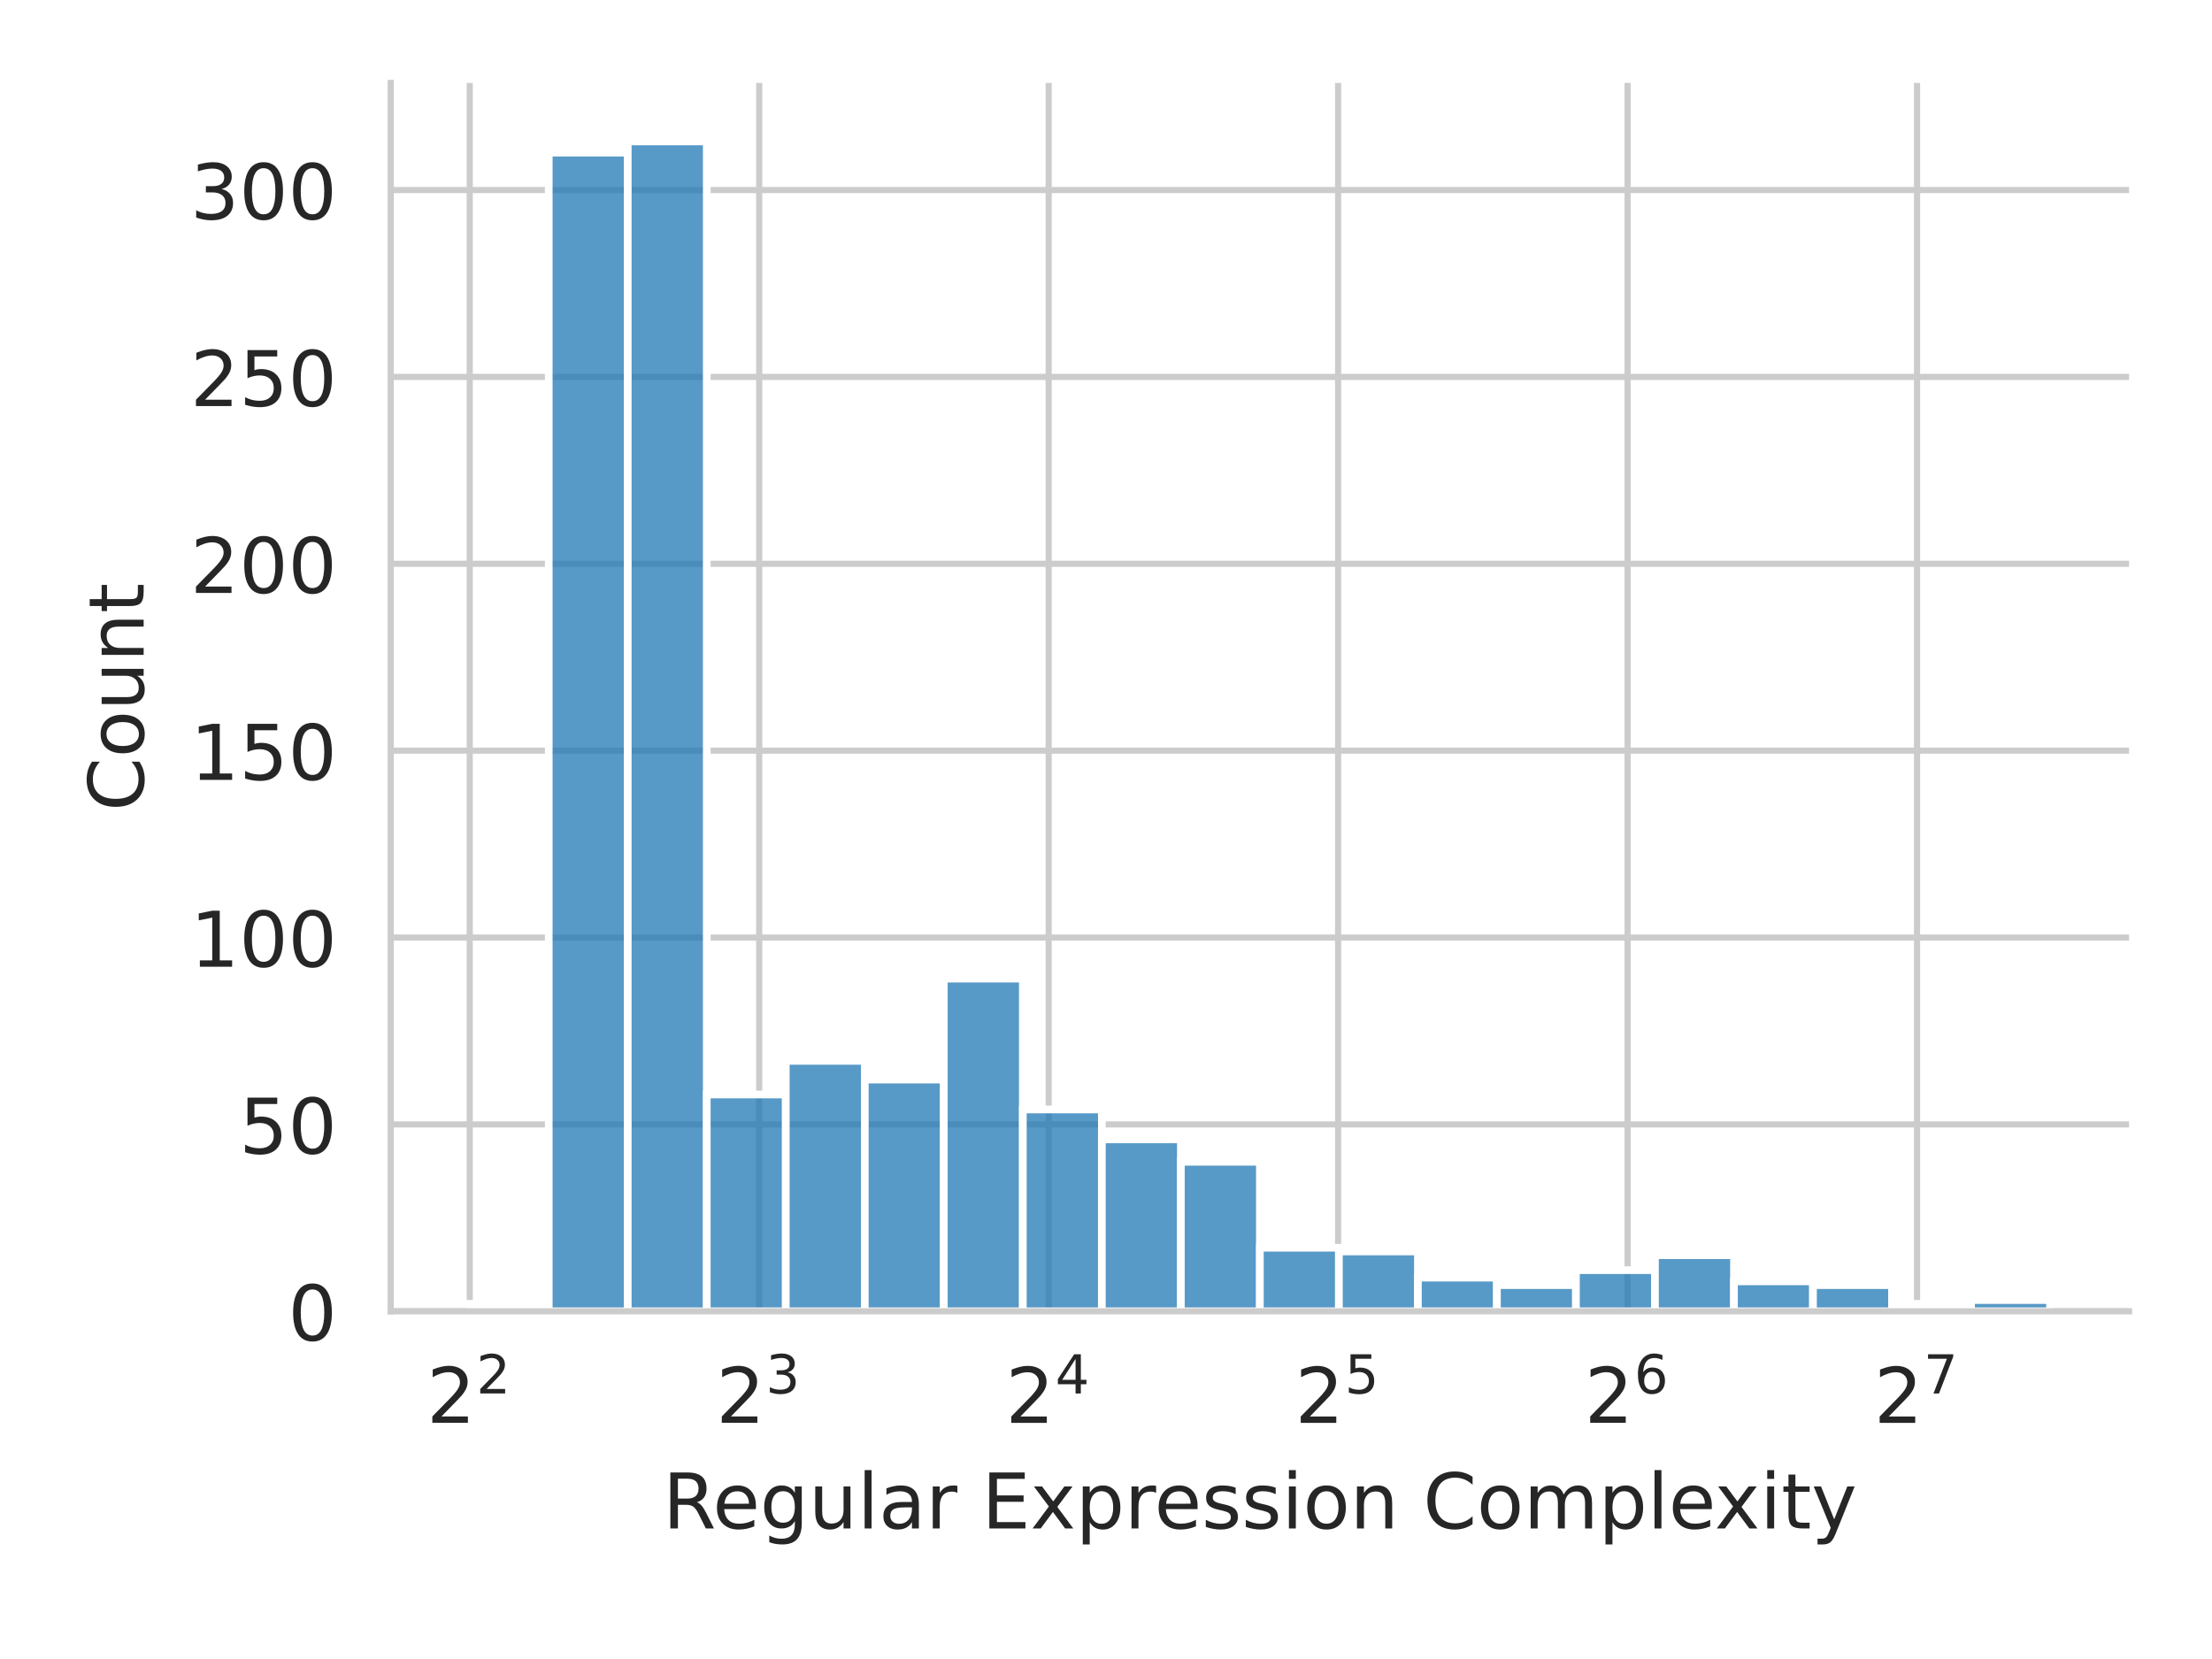
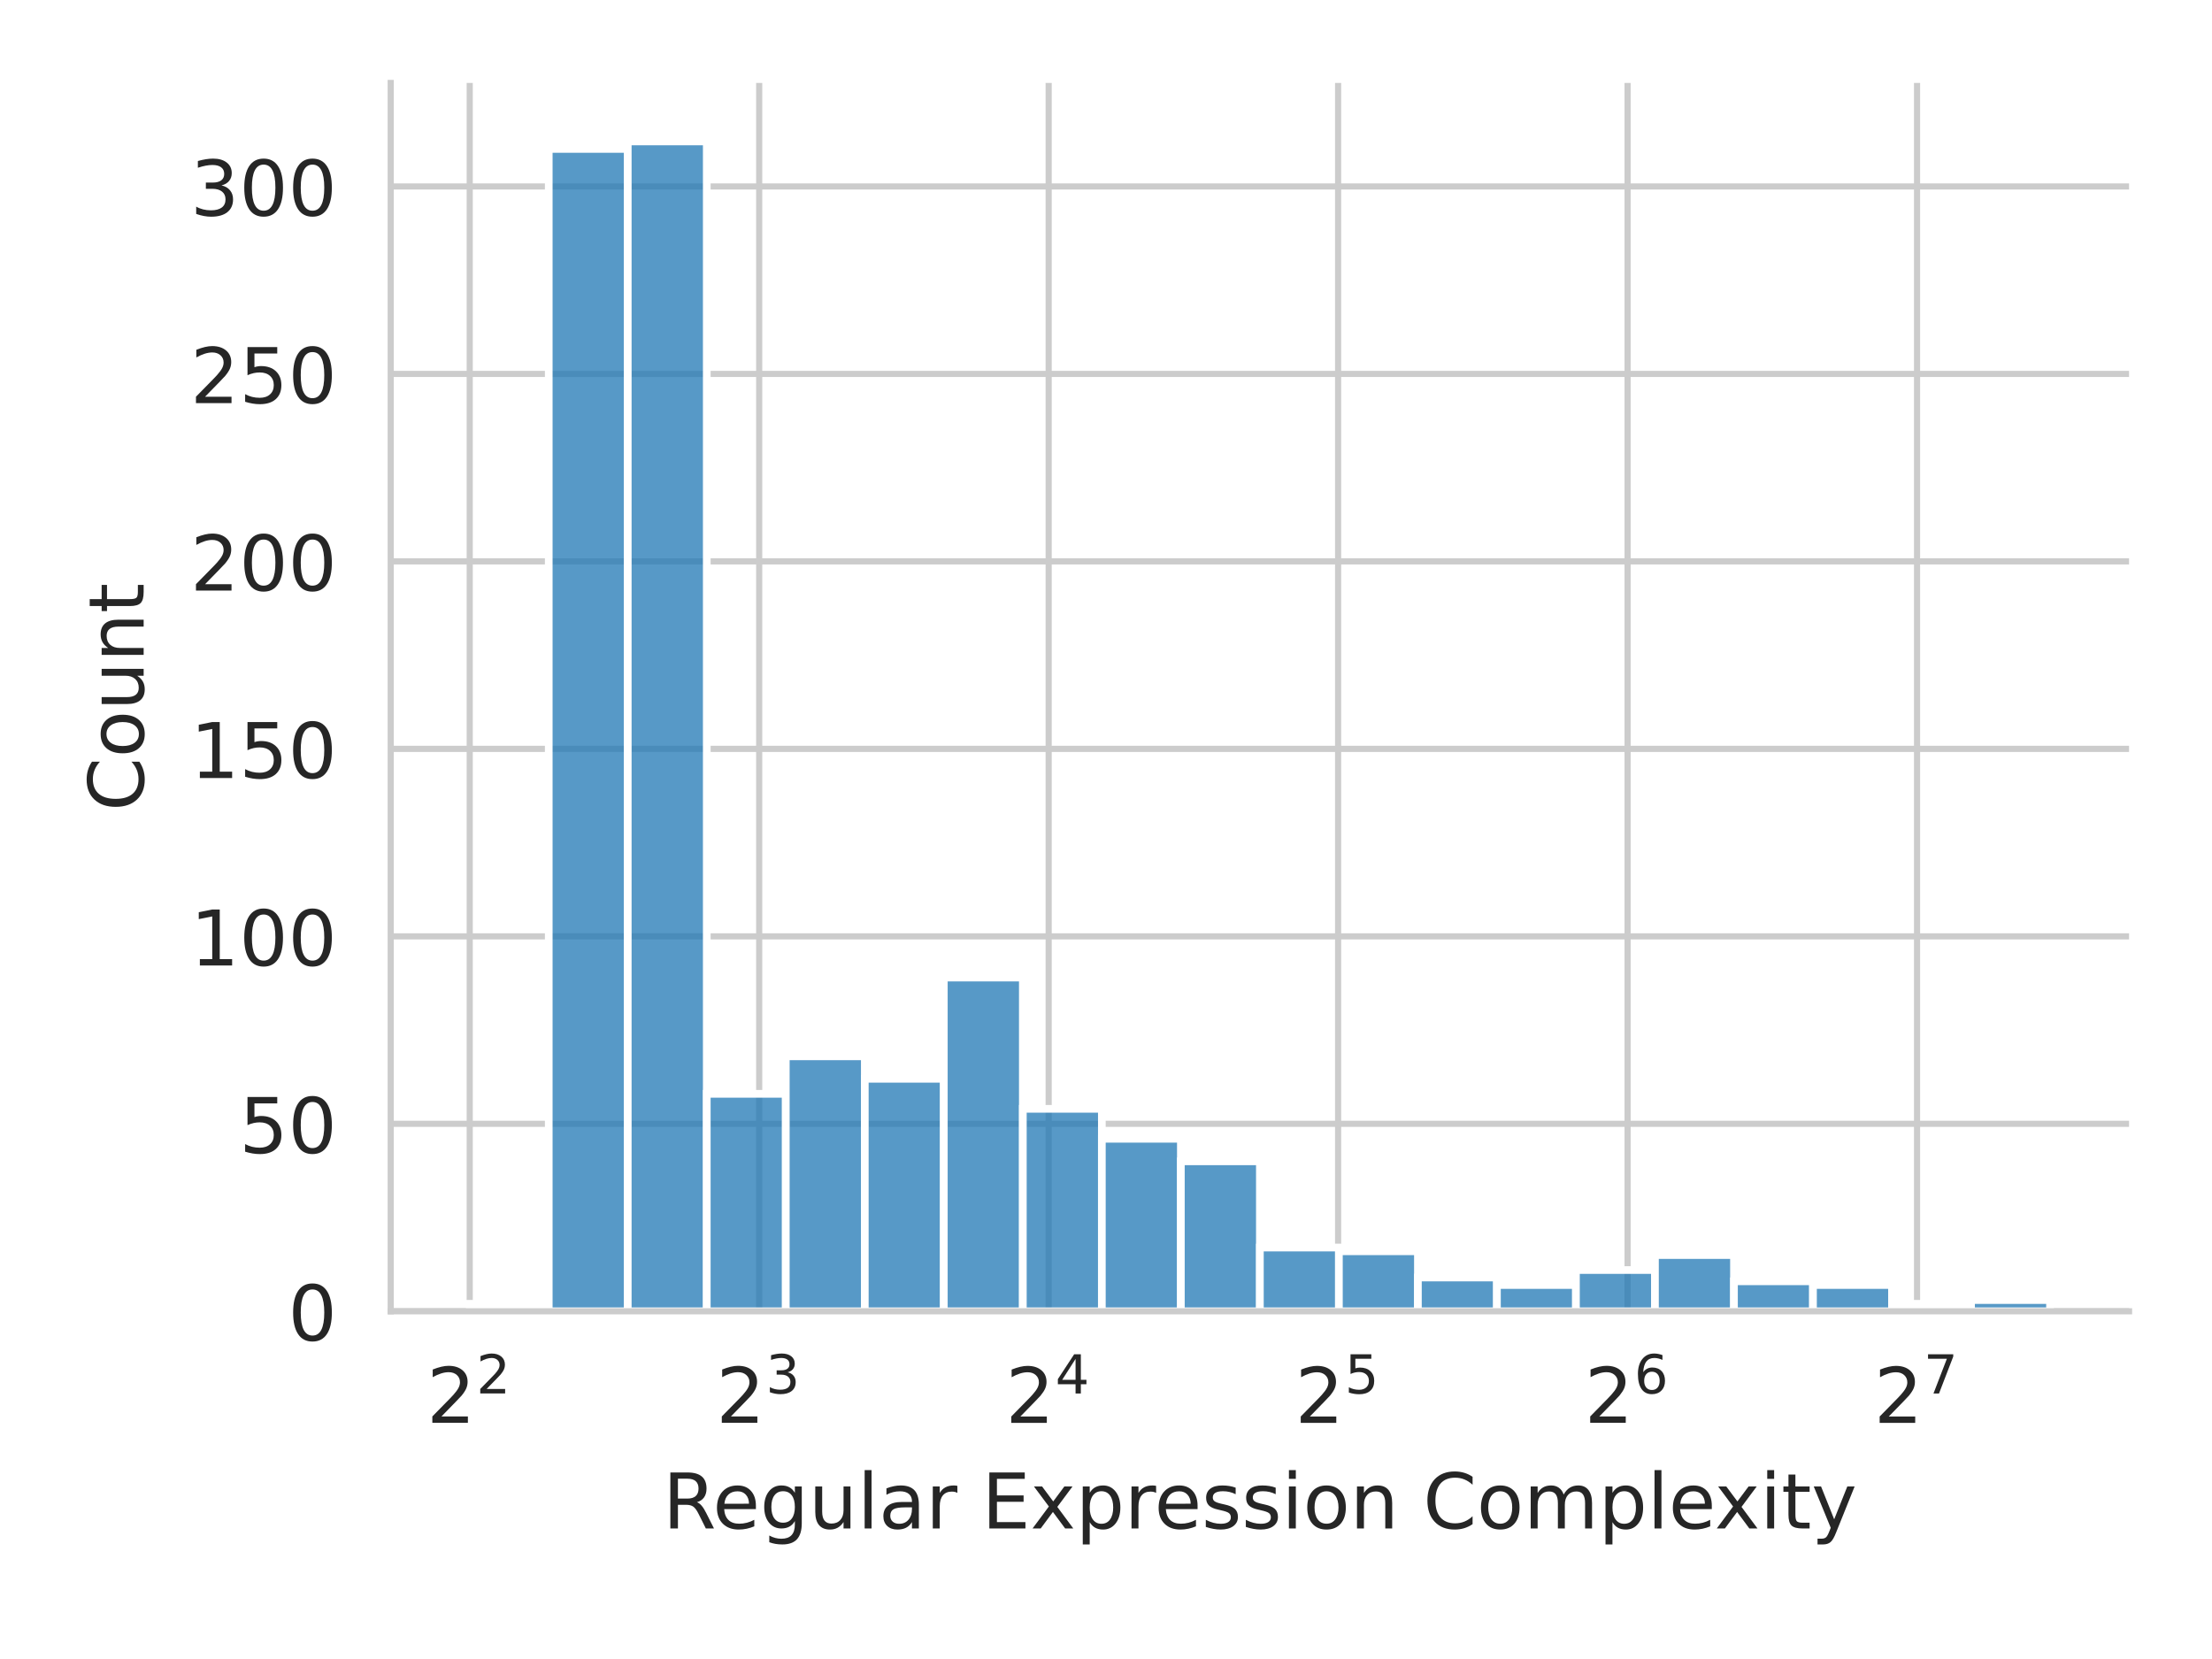
<svg xmlns="http://www.w3.org/2000/svg" xmlns:xlink="http://www.w3.org/1999/xlink" width="288pt" height="216pt" viewBox="0 0 288 216" version="1.1">
  <defs>
    <style type="text/css">*{stroke-linejoin: round; stroke-linecap: butt}</style>
  </defs>
  <g id="figure_1">
    <g id="patch_1">
      <path d="M 0 216  L 288 216  L 288 0  L 0 0  z " style="fill: #ffffff" />
    </g>
    <g id="axes_1">
      <g id="patch_2">
        <path d="M 50.87 170.728  L 277.2 170.728  L 277.2 10.8  L 50.87 10.8  z " style="fill: #ffffff" />
      </g>
      <g id="matplotlib.axis_1">
        <g id="xtick_1">
          <g id="line2d_1">
            <path d="M 61.158 170.728  L 61.158 10.8  " clip-path="url(#p58f02df5b8)" style="fill: none; stroke: #cccccc; stroke-width: 0.8; stroke-linecap: round" />
          </g>
          <g id="text_1">
            <g style="fill: #262626" transform="translate(55.55773 185.3264)scale(0.1 -0.1)">
              <defs>
                <path id="DejaVuSans-32" d="M 1228 531  L 3431 531  L 3431 0  L 469 0  L 469 531  Q 828 903 1448 1529  Q 2069 2156 2228 2338  Q 2531 2678 2651 2914  Q 2772 3150 2772 3378  Q 2772 3750 2511 3984  Q 2250 4219 1831 4219  Q 1534 4219 1204 4116  Q 875 4013 500 3803  L 500 4441  Q 881 4594 1212 4672  Q 1544 4750 1819 4750  Q 2544 4750 2975 4387  Q 3406 4025 3406 3419  Q 3406 3131 3298 2873  Q 3191 2616 2906 2266  Q 2828 2175 2409 1742  Q 1991 1309 1228 531  z " transform="scale(0.015625)" />
              </defs>
              <use xlink:href="#DejaVuSans-32" transform="translate(0 0.765625)" />
              <use xlink:href="#DejaVuSans-32" transform="translate(64.58008 39.04688)scale(0.7)" />
            </g>
          </g>
        </g>
        <g id="xtick_2">
          <g id="line2d_2">
            <path d="M 98.846 170.728  L 98.846 10.8  " clip-path="url(#p58f02df5b8)" style="fill: none; stroke: #cccccc; stroke-width: 0.8; stroke-linecap: round" />
          </g>
          <g id="text_2">
            <g style="fill: #262626" transform="translate(93.24563 185.3264)scale(0.1 -0.1)">
              <defs>
                <path id="DejaVuSans-33" d="M 2597 2516  Q 3050 2419 3304 2112  Q 3559 1806 3559 1356  Q 3559 666 3084 287  Q 2609 -91 1734 -91  Q 1441 -91 1130 -33  Q 819 25 488 141  L 488 750  Q 750 597 1062 519  Q 1375 441 1716 441  Q 2309 441 2620 675  Q 2931 909 2931 1356  Q 2931 1769 2642 2001  Q 2353 2234 1838 2234  L 1294 2234  L 1294 2753  L 1863 2753  Q 2328 2753 2575 2939  Q 2822 3125 2822 3475  Q 2822 3834 2567 4026  Q 2313 4219 1838 4219  Q 1578 4219 1281 4162  Q 984 4106 628 3988  L 628 4550  Q 988 4650 1302 4700  Q 1616 4750 1894 4750  Q 2613 4750 3031 4423  Q 3450 4097 3450 3541  Q 3450 3153 3228 2886  Q 3006 2619 2597 2516  z " transform="scale(0.015625)" />
              </defs>
              <use xlink:href="#DejaVuSans-32" transform="translate(0 0.765625)" />
              <use xlink:href="#DejaVuSans-33" transform="translate(64.58008 39.04688)scale(0.7)" />
            </g>
          </g>
        </g>
        <g id="xtick_3">
          <g id="line2d_3">
            <path d="M 136.534 170.728  L 136.534 10.8  " clip-path="url(#p58f02df5b8)" style="fill: none; stroke: #cccccc; stroke-width: 0.8; stroke-linecap: round" />
          </g>
          <g id="text_3">
            <g style="fill: #262626" transform="translate(130.9335 185.3264)scale(0.1 -0.1)">
              <defs>
                <path id="DejaVuSans-34" d="M 2419 4116  L 825 1625  L 2419 1625  L 2419 4116  z M 2253 4666  L 3047 4666  L 3047 1625  L 3713 1625  L 3713 1100  L 3047 1100  L 3047 0  L 2419 0  L 2419 1100  L 313 1100  L 313 1709  L 2253 4666  z " transform="scale(0.015625)" />
              </defs>
              <use xlink:href="#DejaVuSans-32" transform="translate(0 0.684375)" />
              <use xlink:href="#DejaVuSans-34" transform="translate(64.58008 38.96563)scale(0.7)" />
            </g>
          </g>
        </g>
        <g id="xtick_4">
          <g id="line2d_4">
            <path d="M 174.221 170.728  L 174.221 10.8  " clip-path="url(#p58f02df5b8)" style="fill: none; stroke: #cccccc; stroke-width: 0.8; stroke-linecap: round" />
          </g>
          <g id="text_4">
            <g style="fill: #262626" transform="translate(168.6214 185.3264)scale(0.1 -0.1)">
              <defs>
                <path id="DejaVuSans-35" d="M 691 4666  L 3169 4666  L 3169 4134  L 1269 4134  L 1269 2991  Q 1406 3038 1543 3061  Q 1681 3084 1819 3084  Q 2600 3084 3056 2656  Q 3513 2228 3513 1497  Q 3513 744 3044 326  Q 2575 -91 1722 -91  Q 1428 -91 1123 -41  Q 819 9 494 109  L 494 744  Q 775 591 1075 516  Q 1375 441 1709 441  Q 2250 441 2565 725  Q 2881 1009 2881 1497  Q 2881 1984 2565 2268  Q 2250 2553 1709 2553  Q 1456 2553 1204 2497  Q 953 2441 691 2322  L 691 4666  z " transform="scale(0.015625)" />
              </defs>
              <use xlink:href="#DejaVuSans-32" transform="translate(0 0.684375)" />
              <use xlink:href="#DejaVuSans-35" transform="translate(64.58008 38.96563)scale(0.7)" />
            </g>
          </g>
        </g>
        <g id="xtick_5">
          <g id="line2d_5">
            <path d="M 211.909 170.728  L 211.909 10.8  " clip-path="url(#p58f02df5b8)" style="fill: none; stroke: #cccccc; stroke-width: 0.8; stroke-linecap: round" />
          </g>
          <g id="text_5">
            <g style="fill: #262626" transform="translate(206.3094 185.3264)scale(0.1 -0.1)">
              <defs>
                <path id="DejaVuSans-36" d="M 2113 2584  Q 1688 2584 1439 2293  Q 1191 2003 1191 1497  Q 1191 994 1439 701  Q 1688 409 2113 409  Q 2538 409 2786 701  Q 3034 994 3034 1497  Q 3034 2003 2786 2293  Q 2538 2584 2113 2584  z M 3366 4563  L 3366 3988  Q 3128 4100 2886 4159  Q 2644 4219 2406 4219  Q 1781 4219 1451 3797  Q 1122 3375 1075 2522  Q 1259 2794 1537 2939  Q 1816 3084 2150 3084  Q 2853 3084 3261 2657  Q 3669 2231 3669 1497  Q 3669 778 3244 343  Q 2819 -91 2113 -91  Q 1303 -91 875 529  Q 447 1150 447 2328  Q 447 3434 972 4092  Q 1497 4750 2381 4750  Q 2619 4750 2861 4703  Q 3103 4656 3366 4563  z " transform="scale(0.015625)" />
              </defs>
              <use xlink:href="#DejaVuSans-32" transform="translate(0 0.765625)" />
              <use xlink:href="#DejaVuSans-36" transform="translate(64.58008 39.04688)scale(0.7)" />
            </g>
          </g>
        </g>
        <g id="xtick_6">
          <g id="line2d_6">
            <path d="M 249.597 170.728  L 249.597 10.8  " clip-path="url(#p58f02df5b8)" style="fill: none; stroke: #cccccc; stroke-width: 0.8; stroke-linecap: round" />
          </g>
          <g id="text_6">
            <g style="fill: #262626" transform="translate(243.9973 185.3264)scale(0.1 -0.1)">
              <defs>
                <path id="DejaVuSans-37" d="M 525 4666  L 3525 4666  L 3525 4397  L 1831 0  L 1172 0  L 2766 4134  L 525 4134  L 525 4666  z " transform="scale(0.015625)" />
              </defs>
              <use xlink:href="#DejaVuSans-32" transform="translate(0 0.684375)" />
              <use xlink:href="#DejaVuSans-37" transform="translate(64.58008 38.96563)scale(0.7)" />
            </g>
          </g>
        </g>
        <g id="text_7">
          <g style="fill: #262626" transform="translate(86.29906 199.0046)scale(0.1 -0.1)">
            <defs>
              <path id="DejaVuSans-52" d="M 2841 2188  Q 3044 2119 3236 1894  Q 3428 1669 3622 1275  L 4263 0  L 3584 0  L 2988 1197  Q 2756 1666 2539 1819  Q 2322 1972 1947 1972  L 1259 1972  L 1259 0  L 628 0  L 628 4666  L 2053 4666  Q 2853 4666 3247 4331  Q 3641 3997 3641 3322  Q 3641 2881 3436 2590  Q 3231 2300 2841 2188  z M 1259 4147  L 1259 2491  L 2053 2491  Q 2509 2491 2742 2702  Q 2975 2913 2975 3322  Q 2975 3731 2742 3939  Q 2509 4147 2053 4147  L 1259 4147  z " transform="scale(0.015625)" />
              <path id="DejaVuSans-65" d="M 3597 1894  L 3597 1613  L 953 1613  Q 991 1019 1311 708  Q 1631 397 2203 397  Q 2534 397 2845 478  Q 3156 559 3463 722  L 3463 178  Q 3153 47 2828 -22  Q 2503 -91 2169 -91  Q 1331 -91 842 396  Q 353 884 353 1716  Q 353 2575 817 3079  Q 1281 3584 2069 3584  Q 2775 3584 3186 3129  Q 3597 2675 3597 1894  z M 3022 2063  Q 3016 2534 2758 2815  Q 2500 3097 2075 3097  Q 1594 3097 1305 2825  Q 1016 2553 972 2059  L 3022 2063  z " transform="scale(0.015625)" />
              <path id="DejaVuSans-67" d="M 2906 1791  Q 2906 2416 2648 2759  Q 2391 3103 1925 3103  Q 1463 3103 1205 2759  Q 947 2416 947 1791  Q 947 1169 1205 825  Q 1463 481 1925 481  Q 2391 481 2648 825  Q 2906 1169 2906 1791  z M 3481 434  Q 3481 -459 3084 -895  Q 2688 -1331 1869 -1331  Q 1566 -1331 1297 -1286  Q 1028 -1241 775 -1147  L 775 -588  Q 1028 -725 1275 -790  Q 1522 -856 1778 -856  Q 2344 -856 2625 -561  Q 2906 -266 2906 331  L 2906 616  Q 2728 306 2450 153  Q 2172 0 1784 0  Q 1141 0 747 490  Q 353 981 353 1791  Q 353 2603 747 3093  Q 1141 3584 1784 3584  Q 2172 3584 2450 3431  Q 2728 3278 2906 2969  L 2906 3500  L 3481 3500  L 3481 434  z " transform="scale(0.015625)" />
              <path id="DejaVuSans-75" d="M 544 1381  L 544 3500  L 1119 3500  L 1119 1403  Q 1119 906 1312 657  Q 1506 409 1894 409  Q 2359 409 2629 706  Q 2900 1003 2900 1516  L 2900 3500  L 3475 3500  L 3475 0  L 2900 0  L 2900 538  Q 2691 219 2414 64  Q 2138 -91 1772 -91  Q 1169 -91 856 284  Q 544 659 544 1381  z M 1991 3584  L 1991 3584  z " transform="scale(0.015625)" />
              <path id="DejaVuSans-6c" d="M 603 4863  L 1178 4863  L 1178 0  L 603 0  L 603 4863  z " transform="scale(0.015625)" />
              <path id="DejaVuSans-61" d="M 2194 1759  Q 1497 1759 1228 1600  Q 959 1441 959 1056  Q 959 750 1161 570  Q 1363 391 1709 391  Q 2188 391 2477 730  Q 2766 1069 2766 1631  L 2766 1759  L 2194 1759  z M 3341 1997  L 3341 0  L 2766 0  L 2766 531  Q 2569 213 2275 61  Q 1981 -91 1556 -91  Q 1019 -91 701 211  Q 384 513 384 1019  Q 384 1609 779 1909  Q 1175 2209 1959 2209  L 2766 2209  L 2766 2266  Q 2766 2663 2505 2880  Q 2244 3097 1772 3097  Q 1472 3097 1187 3025  Q 903 2953 641 2809  L 641 3341  Q 956 3463 1253 3523  Q 1550 3584 1831 3584  Q 2591 3584 2966 3190  Q 3341 2797 3341 1997  z " transform="scale(0.015625)" />
              <path id="DejaVuSans-72" d="M 2631 2963  Q 2534 3019 2420 3045  Q 2306 3072 2169 3072  Q 1681 3072 1420 2755  Q 1159 2438 1159 1844  L 1159 0  L 581 0  L 581 3500  L 1159 3500  L 1159 2956  Q 1341 3275 1631 3429  Q 1922 3584 2338 3584  Q 2397 3584 2469 3576  Q 2541 3569 2628 3553  L 2631 2963  z " transform="scale(0.015625)" />
              <path id="DejaVuSans-20" transform="scale(0.015625)" />
              <path id="DejaVuSans-45" d="M 628 4666  L 3578 4666  L 3578 4134  L 1259 4134  L 1259 2753  L 3481 2753  L 3481 2222  L 1259 2222  L 1259 531  L 3634 531  L 3634 0  L 628 0  L 628 4666  z " transform="scale(0.015625)" />
              <path id="DejaVuSans-78" d="M 3513 3500  L 2247 1797  L 3578 0  L 2900 0  L 1881 1375  L 863 0  L 184 0  L 1544 1831  L 300 3500  L 978 3500  L 1906 2253  L 2834 3500  L 3513 3500  z " transform="scale(0.015625)" />
              <path id="DejaVuSans-70" d="M 1159 525  L 1159 -1331  L 581 -1331  L 581 3500  L 1159 3500  L 1159 2969  Q 1341 3281 1617 3432  Q 1894 3584 2278 3584  Q 2916 3584 3314 3078  Q 3713 2572 3713 1747  Q 3713 922 3314 415  Q 2916 -91 2278 -91  Q 1894 -91 1617 61  Q 1341 213 1159 525  z M 3116 1747  Q 3116 2381 2855 2742  Q 2594 3103 2138 3103  Q 1681 3103 1420 2742  Q 1159 2381 1159 1747  Q 1159 1113 1420 752  Q 1681 391 2138 391  Q 2594 391 2855 752  Q 3116 1113 3116 1747  z " transform="scale(0.015625)" />
              <path id="DejaVuSans-73" d="M 2834 3397  L 2834 2853  Q 2591 2978 2328 3040  Q 2066 3103 1784 3103  Q 1356 3103 1142 2972  Q 928 2841 928 2578  Q 928 2378 1081 2264  Q 1234 2150 1697 2047  L 1894 2003  Q 2506 1872 2764 1633  Q 3022 1394 3022 966  Q 3022 478 2636 193  Q 2250 -91 1575 -91  Q 1294 -91 989 -36  Q 684 19 347 128  L 347 722  Q 666 556 975 473  Q 1284 391 1588 391  Q 1994 391 2212 530  Q 2431 669 2431 922  Q 2431 1156 2273 1281  Q 2116 1406 1581 1522  L 1381 1569  Q 847 1681 609 1914  Q 372 2147 372 2553  Q 372 3047 722 3315  Q 1072 3584 1716 3584  Q 2034 3584 2315 3537  Q 2597 3491 2834 3397  z " transform="scale(0.015625)" />
              <path id="DejaVuSans-69" d="M 603 3500  L 1178 3500  L 1178 0  L 603 0  L 603 3500  z M 603 4863  L 1178 4863  L 1178 4134  L 603 4134  L 603 4863  z " transform="scale(0.015625)" />
              <path id="DejaVuSans-6f" d="M 1959 3097  Q 1497 3097 1228 2736  Q 959 2375 959 1747  Q 959 1119 1226 758  Q 1494 397 1959 397  Q 2419 397 2687 759  Q 2956 1122 2956 1747  Q 2956 2369 2687 2733  Q 2419 3097 1959 3097  z M 1959 3584  Q 2709 3584 3137 3096  Q 3566 2609 3566 1747  Q 3566 888 3137 398  Q 2709 -91 1959 -91  Q 1206 -91 779 398  Q 353 888 353 1747  Q 353 2609 779 3096  Q 1206 3584 1959 3584  z " transform="scale(0.015625)" />
              <path id="DejaVuSans-6e" d="M 3513 2113  L 3513 0  L 2938 0  L 2938 2094  Q 2938 2591 2744 2837  Q 2550 3084 2163 3084  Q 1697 3084 1428 2787  Q 1159 2491 1159 1978  L 1159 0  L 581 0  L 581 3500  L 1159 3500  L 1159 2956  Q 1366 3272 1645 3428  Q 1925 3584 2291 3584  Q 2894 3584 3203 3211  Q 3513 2838 3513 2113  z " transform="scale(0.015625)" />
              <path id="DejaVuSans-43" d="M 4122 4306  L 4122 3641  Q 3803 3938 3442 4084  Q 3081 4231 2675 4231  Q 1875 4231 1450 3742  Q 1025 3253 1025 2328  Q 1025 1406 1450 917  Q 1875 428 2675 428  Q 3081 428 3442 575  Q 3803 722 4122 1019  L 4122 359  Q 3791 134 3420 21  Q 3050 -91 2638 -91  Q 1578 -91 968 557  Q 359 1206 359 2328  Q 359 3453 968 4101  Q 1578 4750 2638 4750  Q 3056 4750 3426 4639  Q 3797 4528 4122 4306  z " transform="scale(0.015625)" />
              <path id="DejaVuSans-6d" d="M 3328 2828  Q 3544 3216 3844 3400  Q 4144 3584 4550 3584  Q 5097 3584 5394 3201  Q 5691 2819 5691 2113  L 5691 0  L 5113 0  L 5113 2094  Q 5113 2597 4934 2840  Q 4756 3084 4391 3084  Q 3944 3084 3684 2787  Q 3425 2491 3425 1978  L 3425 0  L 2847 0  L 2847 2094  Q 2847 2600 2669 2842  Q 2491 3084 2119 3084  Q 1678 3084 1418 2786  Q 1159 2488 1159 1978  L 1159 0  L 581 0  L 581 3500  L 1159 3500  L 1159 2956  Q 1356 3278 1631 3431  Q 1906 3584 2284 3584  Q 2666 3584 2933 3390  Q 3200 3197 3328 2828  z " transform="scale(0.015625)" />
              <path id="DejaVuSans-74" d="M 1172 4494  L 1172 3500  L 2356 3500  L 2356 3053  L 1172 3053  L 1172 1153  Q 1172 725 1289 603  Q 1406 481 1766 481  L 2356 481  L 2356 0  L 1766 0  Q 1100 0 847 248  Q 594 497 594 1153  L 594 3053  L 172 3053  L 172 3500  L 594 3500  L 594 4494  L 1172 4494  z " transform="scale(0.015625)" />
              <path id="DejaVuSans-79" d="M 2059 -325  Q 1816 -950 1584 -1140  Q 1353 -1331 966 -1331  L 506 -1331  L 506 -850  L 844 -850  Q 1081 -850 1212 -737  Q 1344 -625 1503 -206  L 1606 56  L 191 3500  L 800 3500  L 1894 763  L 2988 3500  L 3597 3500  L 2059 -325  z " transform="scale(0.015625)" />
            </defs>
            <use xlink:href="#DejaVuSans-52" />
            <use xlink:href="#DejaVuSans-65" x="64.982" />
            <use xlink:href="#DejaVuSans-67" x="126.506" />
            <use xlink:href="#DejaVuSans-75" x="189.982" />
            <use xlink:href="#DejaVuSans-6c" x="253.361" />
            <use xlink:href="#DejaVuSans-61" x="281.145" />
            <use xlink:href="#DejaVuSans-72" x="342.424" />
            <use xlink:href="#DejaVuSans-20" x="383.537" />
            <use xlink:href="#DejaVuSans-45" x="415.324" />
            <use xlink:href="#DejaVuSans-78" x="478.508" />
            <use xlink:href="#DejaVuSans-70" x="537.688" />
            <use xlink:href="#DejaVuSans-72" x="601.164" />
            <use xlink:href="#DejaVuSans-65" x="640.027" />
            <use xlink:href="#DejaVuSans-73" x="701.551" />
            <use xlink:href="#DejaVuSans-73" x="753.65" />
            <use xlink:href="#DejaVuSans-69" x="805.75" />
            <use xlink:href="#DejaVuSans-6f" x="833.533" />
            <use xlink:href="#DejaVuSans-6e" x="894.715" />
            <use xlink:href="#DejaVuSans-20" x="958.094" />
            <use xlink:href="#DejaVuSans-43" x="989.881" />
            <use xlink:href="#DejaVuSans-6f" x="1059.705" />
            <use xlink:href="#DejaVuSans-6d" x="1120.887" />
            <use xlink:href="#DejaVuSans-70" x="1218.299" />
            <use xlink:href="#DejaVuSans-6c" x="1281.775" />
            <use xlink:href="#DejaVuSans-65" x="1309.559" />
            <use xlink:href="#DejaVuSans-78" x="1369.332" />
            <use xlink:href="#DejaVuSans-69" x="1428.512" />
            <use xlink:href="#DejaVuSans-74" x="1456.295" />
            <use xlink:href="#DejaVuSans-79" x="1495.504" />
          </g>
        </g>
      </g>
      <g id="matplotlib.axis_2">
        <g id="ytick_1">
          <g id="line2d_7">
            <path d="M 50.87 170.728  L 277.2 170.728  " clip-path="url(#p58f02df5b8)" style="fill: none; stroke: #cccccc; stroke-width: 0.8; stroke-linecap: round" />
          </g>
          <g id="text_8">
            <g style="fill: #262626" transform="translate(37.5075 174.5272)scale(0.1 -0.1)">
              <defs>
                <path id="DejaVuSans-30" d="M 2034 4250  Q 1547 4250 1301 3770  Q 1056 3291 1056 2328  Q 1056 1369 1301 889  Q 1547 409 2034 409  Q 2525 409 2770 889  Q 3016 1369 3016 2328  Q 3016 3291 2770 3770  Q 2525 4250 2034 4250  z M 2034 4750  Q 2819 4750 3233 4129  Q 3647 3509 3647 2328  Q 3647 1150 3233 529  Q 2819 -91 2034 -91  Q 1250 -91 836 529  Q 422 1150 422 2328  Q 422 3509 836 4129  Q 1250 4750 2034 4750  z " transform="scale(0.015625)" />
              </defs>
              <use xlink:href="#DejaVuSans-30" />
            </g>
          </g>
        </g>
        <g id="ytick_2">
          <g id="line2d_8">
-             <path d="M 50.87 146.397  L 277.2 146.397  " clip-path="url(#p58f02df5b8)" style="fill: none; stroke: #cccccc; stroke-width: 0.8; stroke-linecap: round" />
+             <path d="M 50.87 146.319  L 277.2 146.319  " clip-path="url(#p58f02df5b8)" style="fill: none; stroke: #cccccc; stroke-width: 0.8; stroke-linecap: round" />
          </g>
          <g id="text_9">
-             <g style="fill: #262626" transform="translate(31.145 150.1962)scale(0.1 -0.1)">
+             <g style="fill: #262626" transform="translate(31.145 150.1182)scale(0.1 -0.1)">
              <use xlink:href="#DejaVuSans-35" />
              <use xlink:href="#DejaVuSans-30" x="63.623" />
            </g>
          </g>
        </g>
        <g id="ytick_3">
          <g id="line2d_9">
-             <path d="M 50.87 122.066  L 277.2 122.066  " clip-path="url(#p58f02df5b8)" style="fill: none; stroke: #cccccc; stroke-width: 0.8; stroke-linecap: round" />
+             <path d="M 50.87 121.91  L 277.2 121.91  " clip-path="url(#p58f02df5b8)" style="fill: none; stroke: #cccccc; stroke-width: 0.8; stroke-linecap: round" />
          </g>
          <g id="text_10">
-             <g style="fill: #262626" transform="translate(24.7825 125.8651)scale(0.1 -0.1)">
+             <g style="fill: #262626" transform="translate(24.7825 125.7091)scale(0.1 -0.1)">
              <defs>
                <path id="DejaVuSans-31" d="M 794 531  L 1825 531  L 1825 4091  L 703 3866  L 703 4441  L 1819 4666  L 2450 4666  L 2450 531  L 3481 531  L 3481 0  L 794 0  L 794 531  z " transform="scale(0.015625)" />
              </defs>
              <use xlink:href="#DejaVuSans-31" />
              <use xlink:href="#DejaVuSans-30" x="63.623" />
              <use xlink:href="#DejaVuSans-30" x="127.246" />
            </g>
          </g>
        </g>
        <g id="ytick_4">
          <g id="line2d_10">
-             <path d="M 50.87 97.735  L 277.2 97.735  " clip-path="url(#p58f02df5b8)" style="fill: none; stroke: #cccccc; stroke-width: 0.8; stroke-linecap: round" />
+             <path d="M 50.87 97.501  L 277.2 97.501  " clip-path="url(#p58f02df5b8)" style="fill: none; stroke: #cccccc; stroke-width: 0.8; stroke-linecap: round" />
          </g>
          <g id="text_11">
-             <g style="fill: #262626" transform="translate(24.7825 101.5341)scale(0.1 -0.1)">
+             <g style="fill: #262626" transform="translate(24.7825 101.3001)scale(0.1 -0.1)">
              <use xlink:href="#DejaVuSans-31" />
              <use xlink:href="#DejaVuSans-35" x="63.623" />
              <use xlink:href="#DejaVuSans-30" x="127.246" />
            </g>
          </g>
        </g>
        <g id="ytick_5">
          <g id="line2d_11">
-             <path d="M 50.87 73.404  L 277.2 73.404  " clip-path="url(#p58f02df5b8)" style="fill: none; stroke: #cccccc; stroke-width: 0.8; stroke-linecap: round" />
+             <path d="M 50.87 73.092  L 277.2 73.092  " clip-path="url(#p58f02df5b8)" style="fill: none; stroke: #cccccc; stroke-width: 0.8; stroke-linecap: round" />
          </g>
          <g id="text_12">
-             <g style="fill: #262626" transform="translate(24.7825 77.20301)scale(0.1 -0.1)">
+             <g style="fill: #262626" transform="translate(24.7825 76.89108)scale(0.1 -0.1)">
              <use xlink:href="#DejaVuSans-32" />
              <use xlink:href="#DejaVuSans-30" x="63.623" />
              <use xlink:href="#DejaVuSans-30" x="127.246" />
            </g>
          </g>
        </g>
        <g id="ytick_6">
          <g id="line2d_12">
-             <path d="M 50.87 49.073  L 277.2 49.073  " clip-path="url(#p58f02df5b8)" style="fill: none; stroke: #cccccc; stroke-width: 0.8; stroke-linecap: round" />
+             <path d="M 50.87 48.683  L 277.2 48.683  " clip-path="url(#p58f02df5b8)" style="fill: none; stroke: #cccccc; stroke-width: 0.8; stroke-linecap: round" />
          </g>
          <g id="text_13">
-             <g style="fill: #262626" transform="translate(24.7825 52.87196)scale(0.1 -0.1)">
+             <g style="fill: #262626" transform="translate(24.7825 52.48204)scale(0.1 -0.1)">
              <use xlink:href="#DejaVuSans-32" />
              <use xlink:href="#DejaVuSans-35" x="63.623" />
              <use xlink:href="#DejaVuSans-30" x="127.246" />
            </g>
          </g>
        </g>
        <g id="ytick_7">
          <g id="line2d_13">
-             <path d="M 50.87 24.742  L 277.2 24.742  " clip-path="url(#p58f02df5b8)" style="fill: none; stroke: #cccccc; stroke-width: 0.8; stroke-linecap: round" />
+             <path d="M 50.87 24.274  L 277.2 24.274  " clip-path="url(#p58f02df5b8)" style="fill: none; stroke: #cccccc; stroke-width: 0.8; stroke-linecap: round" />
          </g>
          <g id="text_14">
-             <g style="fill: #262626" transform="translate(24.7825 28.54091)scale(0.1 -0.1)">
+             <g style="fill: #262626" transform="translate(24.7825 28.07301)scale(0.1 -0.1)">
              <use xlink:href="#DejaVuSans-33" />
              <use xlink:href="#DejaVuSans-30" x="63.623" />
              <use xlink:href="#DejaVuSans-30" x="127.246" />
            </g>
          </g>
        </g>
        <g id="text_15">
          <g style="fill: #262626" transform="translate(18.70281 105.6124)rotate(-90)scale(0.1 -0.1)">
            <use xlink:href="#DejaVuSans-43" />
            <use xlink:href="#DejaVuSans-6f" x="69.824" />
            <use xlink:href="#DejaVuSans-75" x="131.006" />
            <use xlink:href="#DejaVuSans-6e" x="194.385" />
            <use xlink:href="#DejaVuSans-74" x="257.764" />
          </g>
        </g>
      </g>
      <g id="patch_3">
-         <path d="M 61.158 170.728  L 71.445 170.728  L 71.445 169.755  L 61.158 169.755  z " clip-path="url(#p58f02df5b8)" style="fill: #1f77b4; fill-opacity: 0.75; stroke: #ffffff; stroke-linejoin: miter" />
+         <path d="M 61.158 170.728  L 71.445 170.728  L 71.445 169.752  L 61.158 169.752  z " clip-path="url(#p58f02df5b8)" style="fill: #1f77b4; fill-opacity: 0.75; stroke: #ffffff; stroke-linejoin: miter" />
      </g>
      <g id="patch_4">
-         <path d="M 71.445 170.728  L 81.733 170.728  L 81.733 19.875  L 71.445 19.875  z " clip-path="url(#p58f02df5b8)" style="fill: #1f77b4; fill-opacity: 0.75; stroke: #ffffff; stroke-linejoin: miter" />
+         <path d="M 71.445 170.728  L 81.733 170.728  L 81.733 19.392  L 71.445 19.392  z " clip-path="url(#p58f02df5b8)" style="fill: #1f77b4; fill-opacity: 0.75; stroke: #ffffff; stroke-linejoin: miter" />
      </g>
      <g id="patch_5">
        <path d="M 81.733 170.728  L 92.021 170.728  L 92.021 18.416  L 81.733 18.416  z " clip-path="url(#p58f02df5b8)" style="fill: #1f77b4; fill-opacity: 0.75; stroke: #ffffff; stroke-linejoin: miter" />
      </g>
      <g id="patch_6">
-         <path d="M 92.021 170.728  L 102.309 170.728  L 102.309 142.504  L 92.021 142.504  z " clip-path="url(#p58f02df5b8)" style="fill: #1f77b4; fill-opacity: 0.75; stroke: #ffffff; stroke-linejoin: miter" />
+         <path d="M 92.021 170.728  L 102.309 170.728  L 102.309 142.414  L 92.021 142.414  z " clip-path="url(#p58f02df5b8)" style="fill: #1f77b4; fill-opacity: 0.75; stroke: #ffffff; stroke-linejoin: miter" />
      </g>
      <g id="patch_7">
-         <path d="M 102.309 170.728  L 112.596 170.728  L 112.596 138.124  L 102.309 138.124  z " clip-path="url(#p58f02df5b8)" style="fill: #1f77b4; fill-opacity: 0.75; stroke: #ffffff; stroke-linejoin: miter" />
+         <path d="M 102.309 170.728  L 112.596 170.728  L 112.596 137.532  L 102.309 137.532  z " clip-path="url(#p58f02df5b8)" style="fill: #1f77b4; fill-opacity: 0.75; stroke: #ffffff; stroke-linejoin: miter" />
      </g>
      <g id="patch_8">
-         <path d="M 112.596 170.728  L 122.884 170.728  L 122.884 140.557  L 112.596 140.557  z " clip-path="url(#p58f02df5b8)" style="fill: #1f77b4; fill-opacity: 0.75; stroke: #ffffff; stroke-linejoin: miter" />
+         <path d="M 112.596 170.728  L 122.884 170.728  L 122.884 140.461  L 112.596 140.461  z " clip-path="url(#p58f02df5b8)" style="fill: #1f77b4; fill-opacity: 0.75; stroke: #ffffff; stroke-linejoin: miter" />
      </g>
      <g id="patch_9">
-         <path d="M 122.884 170.728  L 133.172 170.728  L 133.172 127.419  L 122.884 127.419  z " clip-path="url(#p58f02df5b8)" style="fill: #1f77b4; fill-opacity: 0.75; stroke: #ffffff; stroke-linejoin: miter" />
+         <path d="M 122.884 170.728  L 133.172 170.728  L 133.172 127.28  L 122.884 127.28  z " clip-path="url(#p58f02df5b8)" style="fill: #1f77b4; fill-opacity: 0.75; stroke: #ffffff; stroke-linejoin: miter" />
      </g>
      <g id="patch_10">
-         <path d="M 133.172 170.728  L 143.46 170.728  L 143.46 144.45  L 133.172 144.45  z " clip-path="url(#p58f02df5b8)" style="fill: #1f77b4; fill-opacity: 0.75; stroke: #ffffff; stroke-linejoin: miter" />
+         <path d="M 133.172 170.728  L 143.46 170.728  L 143.46 144.366  L 133.172 144.366  z " clip-path="url(#p58f02df5b8)" style="fill: #1f77b4; fill-opacity: 0.75; stroke: #ffffff; stroke-linejoin: miter" />
      </g>
      <g id="patch_11">
-         <path d="M 143.46 170.728  L 153.747 170.728  L 153.747 148.343  L 143.46 148.343  z " clip-path="url(#p58f02df5b8)" style="fill: #1f77b4; fill-opacity: 0.75; stroke: #ffffff; stroke-linejoin: miter" />
+         <path d="M 143.46 170.728  L 153.747 170.728  L 153.747 148.272  L 143.46 148.272  z " clip-path="url(#p58f02df5b8)" style="fill: #1f77b4; fill-opacity: 0.75; stroke: #ffffff; stroke-linejoin: miter" />
      </g>
      <g id="patch_12">
-         <path d="M 153.747 170.728  L 164.035 170.728  L 164.035 151.263  L 153.747 151.263  z " clip-path="url(#p58f02df5b8)" style="fill: #1f77b4; fill-opacity: 0.75; stroke: #ffffff; stroke-linejoin: miter" />
+         <path d="M 153.747 170.728  L 164.035 170.728  L 164.035 151.201  L 153.747 151.201  z " clip-path="url(#p58f02df5b8)" style="fill: #1f77b4; fill-opacity: 0.75; stroke: #ffffff; stroke-linejoin: miter" />
      </g>
      <g id="patch_13">
-         <path d="M 164.035 170.728  L 174.323 170.728  L 174.323 162.455  L 164.035 162.455  z " clip-path="url(#p58f02df5b8)" style="fill: #1f77b4; fill-opacity: 0.75; stroke: #ffffff; stroke-linejoin: miter" />
+         <path d="M 164.035 170.728  L 174.323 170.728  L 174.323 162.429  L 164.035 162.429  z " clip-path="url(#p58f02df5b8)" style="fill: #1f77b4; fill-opacity: 0.75; stroke: #ffffff; stroke-linejoin: miter" />
      </g>
      <g id="patch_14">
-         <path d="M 174.323 170.728  L 184.61 170.728  L 184.61 162.942  L 174.323 162.942  z " clip-path="url(#p58f02df5b8)" style="fill: #1f77b4; fill-opacity: 0.75; stroke: #ffffff; stroke-linejoin: miter" />
+         <path d="M 174.323 170.728  L 184.61 170.728  L 184.61 162.917  L 174.323 162.917  z " clip-path="url(#p58f02df5b8)" style="fill: #1f77b4; fill-opacity: 0.75; stroke: #ffffff; stroke-linejoin: miter" />
      </g>
      <g id="patch_15">
-         <path d="M 184.61 170.728  L 194.898 170.728  L 194.898 166.348  L 184.61 166.348  z " clip-path="url(#p58f02df5b8)" style="fill: #1f77b4; fill-opacity: 0.75; stroke: #ffffff; stroke-linejoin: miter" />
+         <path d="M 184.61 170.728  L 194.898 170.728  L 194.898 166.334  L 184.61 166.334  z " clip-path="url(#p58f02df5b8)" style="fill: #1f77b4; fill-opacity: 0.75; stroke: #ffffff; stroke-linejoin: miter" />
      </g>
      <g id="patch_16">
-         <path d="M 194.898 170.728  L 205.186 170.728  L 205.186 167.322  L 194.898 167.322  z " clip-path="url(#p58f02df5b8)" style="fill: #1f77b4; fill-opacity: 0.75; stroke: #ffffff; stroke-linejoin: miter" />
+         <path d="M 194.898 170.728  L 205.186 170.728  L 205.186 167.311  L 194.898 167.311  z " clip-path="url(#p58f02df5b8)" style="fill: #1f77b4; fill-opacity: 0.75; stroke: #ffffff; stroke-linejoin: miter" />
      </g>
      <g id="patch_17">
-         <path d="M 205.186 170.728  L 215.474 170.728  L 215.474 165.375  L 205.186 165.375  z " clip-path="url(#p58f02df5b8)" style="fill: #1f77b4; fill-opacity: 0.75; stroke: #ffffff; stroke-linejoin: miter" />
+         <path d="M 205.186 170.728  L 215.474 170.728  L 215.474 165.358  L 205.186 165.358  z " clip-path="url(#p58f02df5b8)" style="fill: #1f77b4; fill-opacity: 0.75; stroke: #ffffff; stroke-linejoin: miter" />
      </g>
      <g id="patch_18">
-         <path d="M 215.474 170.728  L 225.761 170.728  L 225.761 163.429  L 215.474 163.429  z " clip-path="url(#p58f02df5b8)" style="fill: #1f77b4; fill-opacity: 0.75; stroke: #ffffff; stroke-linejoin: miter" />
+         <path d="M 215.474 170.728  L 225.761 170.728  L 225.761 163.405  L 215.474 163.405  z " clip-path="url(#p58f02df5b8)" style="fill: #1f77b4; fill-opacity: 0.75; stroke: #ffffff; stroke-linejoin: miter" />
      </g>
      <g id="patch_19">
-         <path d="M 225.761 170.728  L 236.049 170.728  L 236.049 166.835  L 225.761 166.835  z " clip-path="url(#p58f02df5b8)" style="fill: #1f77b4; fill-opacity: 0.75; stroke: #ffffff; stroke-linejoin: miter" />
+         <path d="M 225.761 170.728  L 236.049 170.728  L 236.049 166.823  L 225.761 166.823  z " clip-path="url(#p58f02df5b8)" style="fill: #1f77b4; fill-opacity: 0.75; stroke: #ffffff; stroke-linejoin: miter" />
      </g>
      <g id="patch_20">
-         <path d="M 236.049 170.728  L 246.337 170.728  L 246.337 167.322  L 236.049 167.322  z " clip-path="url(#p58f02df5b8)" style="fill: #1f77b4; fill-opacity: 0.75; stroke: #ffffff; stroke-linejoin: miter" />
+         <path d="M 236.049 170.728  L 246.337 170.728  L 246.337 167.311  L 236.049 167.311  z " clip-path="url(#p58f02df5b8)" style="fill: #1f77b4; fill-opacity: 0.75; stroke: #ffffff; stroke-linejoin: miter" />
      </g>
      <g id="patch_21">
-         <path d="M 246.337 170.728  L 256.625 170.728  L 256.625 169.755  L 246.337 169.755  z " clip-path="url(#p58f02df5b8)" style="fill: #1f77b4; fill-opacity: 0.75; stroke: #ffffff; stroke-linejoin: miter" />
+         <path d="M 246.337 170.728  L 256.625 170.728  L 256.625 169.752  L 246.337 169.752  z " clip-path="url(#p58f02df5b8)" style="fill: #1f77b4; fill-opacity: 0.75; stroke: #ffffff; stroke-linejoin: miter" />
      </g>
      <g id="patch_22">
-         <path d="M 256.625 170.728  L 266.912 170.728  L 266.912 169.268  L 256.625 169.268  z " clip-path="url(#p58f02df5b8)" style="fill: #1f77b4; fill-opacity: 0.75; stroke: #ffffff; stroke-linejoin: miter" />
+         <path d="M 256.625 170.728  L 266.912 170.728  L 266.912 169.263  L 256.625 169.263  z " clip-path="url(#p58f02df5b8)" style="fill: #1f77b4; fill-opacity: 0.75; stroke: #ffffff; stroke-linejoin: miter" />
      </g>
      <g id="patch_23">
        <path d="M 50.87 170.728  L 50.87 10.8  " style="fill: none; stroke: #cccccc; stroke-width: 0.8; stroke-linejoin: miter; stroke-linecap: square" />
      </g>
      <g id="patch_24">
        <path d="M 50.87 170.728  L 277.2 170.728  " style="fill: none; stroke: #cccccc; stroke-width: 0.8; stroke-linejoin: miter; stroke-linecap: square" />
      </g>
    </g>
  </g>
  <defs>
    <clipPath id="p58f02df5b8">
      <rect x="50.87" y="10.8" width="226.33" height="159.928" />
    </clipPath>
  </defs>
</svg>
